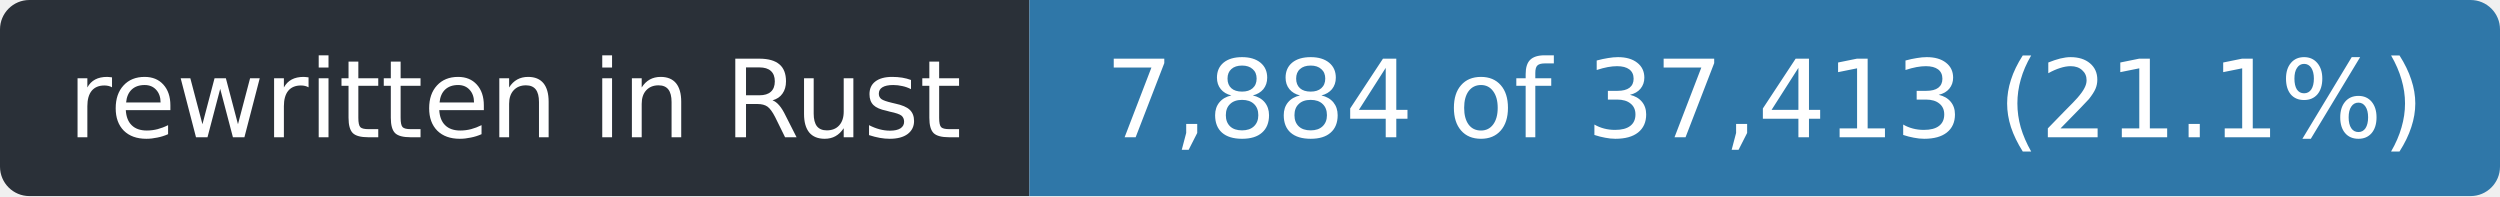
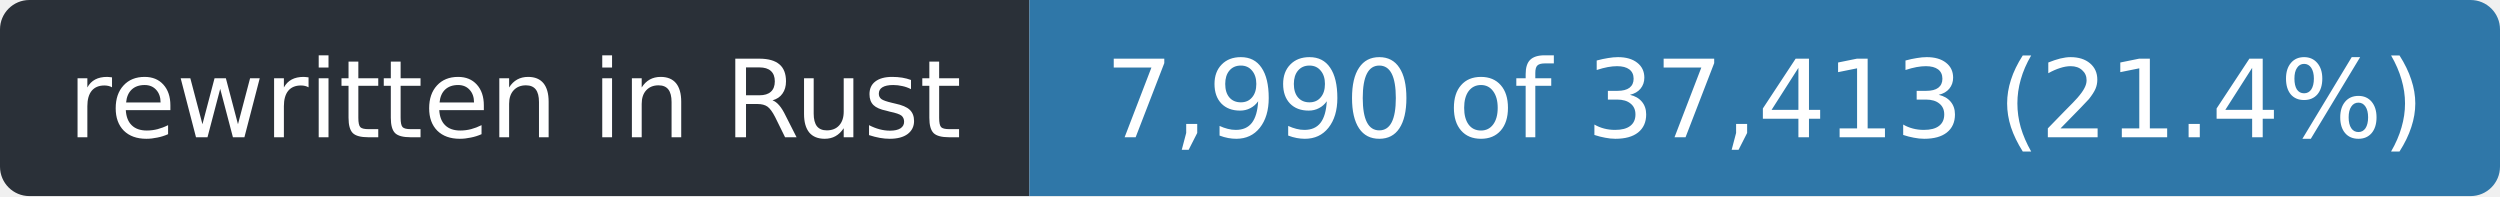
- <svg xmlns="http://www.w3.org/2000/svg" width="255" height="20" role="img" aria-label="rewritten in Rust: 7,884 of 37,413 (21.1%)">
+ <svg xmlns="http://www.w3.org/2000/svg" width="255" height="20" role="img" aria-label="rewritten in Rust: 7,990 of 37,413 (21.4%)">
  <clipPath id="r">
    <rect width="255" height="20" rx="3" />
  </clipPath>
  <g clip-path="url(#r)">
    <rect width="105" height="20" fill="#2a3038" />
    <rect x="105" width="150" height="20" fill="#2f77a8" />
  </g>
  <g fill="#fff" font-family="Verdana,Geneva,DejaVu Sans,sans-serif" font-size="11" text-anchor="middle">
    <text x="52.5" y="14" textLength="93">rewritten in Rust</text>
-     <text x="180.0" y="14" textLength="138">7,884 of 37,413 (21.1%)</text>
+     <text x="180.0" y="14" textLength="138">7,990 of 37,413 (21.4%)</text>
  </g>
</svg>
